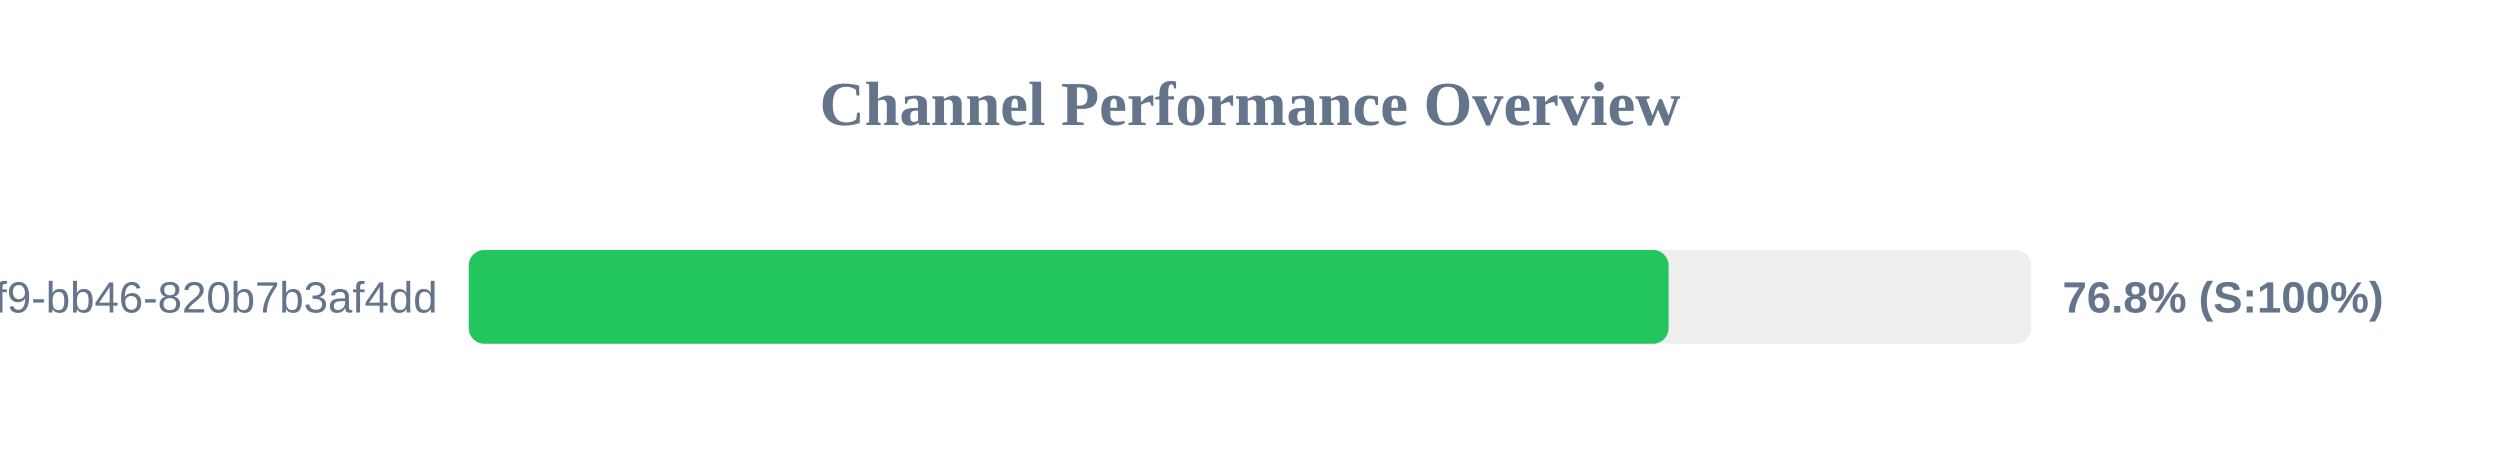
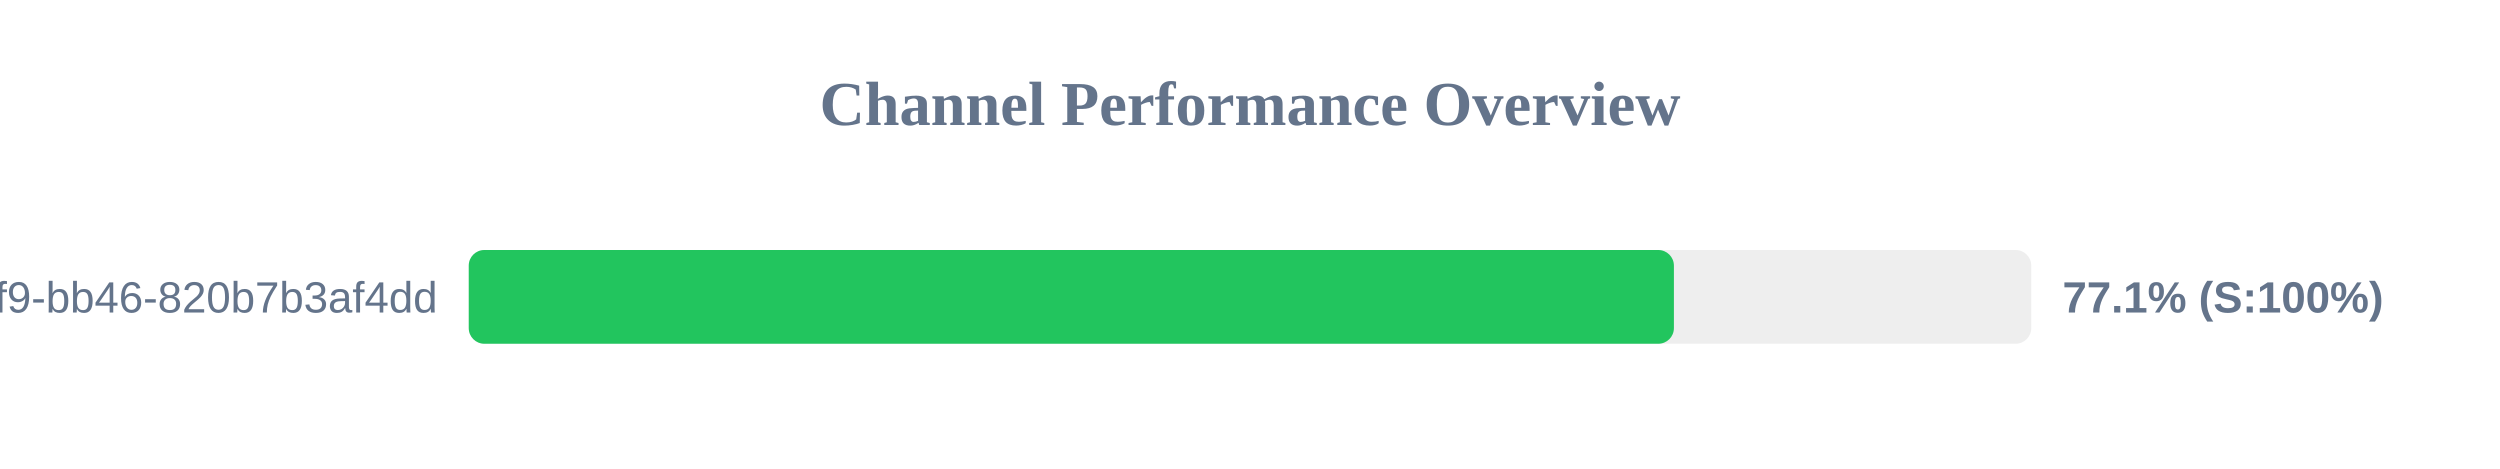
<svg xmlns="http://www.w3.org/2000/svg" width="800" height="150" version="1.1">
  <style>
        .row { font: 14px Arial; fill: #64748b; }
        .score { font: bold 14px Arial; fill: #64748b; }
    </style>
  <text x="400" y="40" text-anchor="middle" font-size="20px" font-weight="bold" fill="#64748b">Channel Performance Overview</text>
  <rect x="150" y="80" width="500" height="30" fill="#eee" rx="5" />
-   <rect x="150" y="80" width="383.95" height="30" fill="#22c55e" rx="5" />
+   <rect x="150" y="80" width="385.65" height="30" fill="#22c55e" rx="5" />
  <text x="140" y="100" text-anchor="end" class="row">?uuid=80b2ac81-ba69-41f9-bb46-820b7b3af4dd</text>
-   <text x="660" y="100" text-anchor="start" class="score">76.8% (S:100%)</text>
+   <text x="660" y="100" text-anchor="start" class="score">77.1% (S:100%)</text>
</svg>
